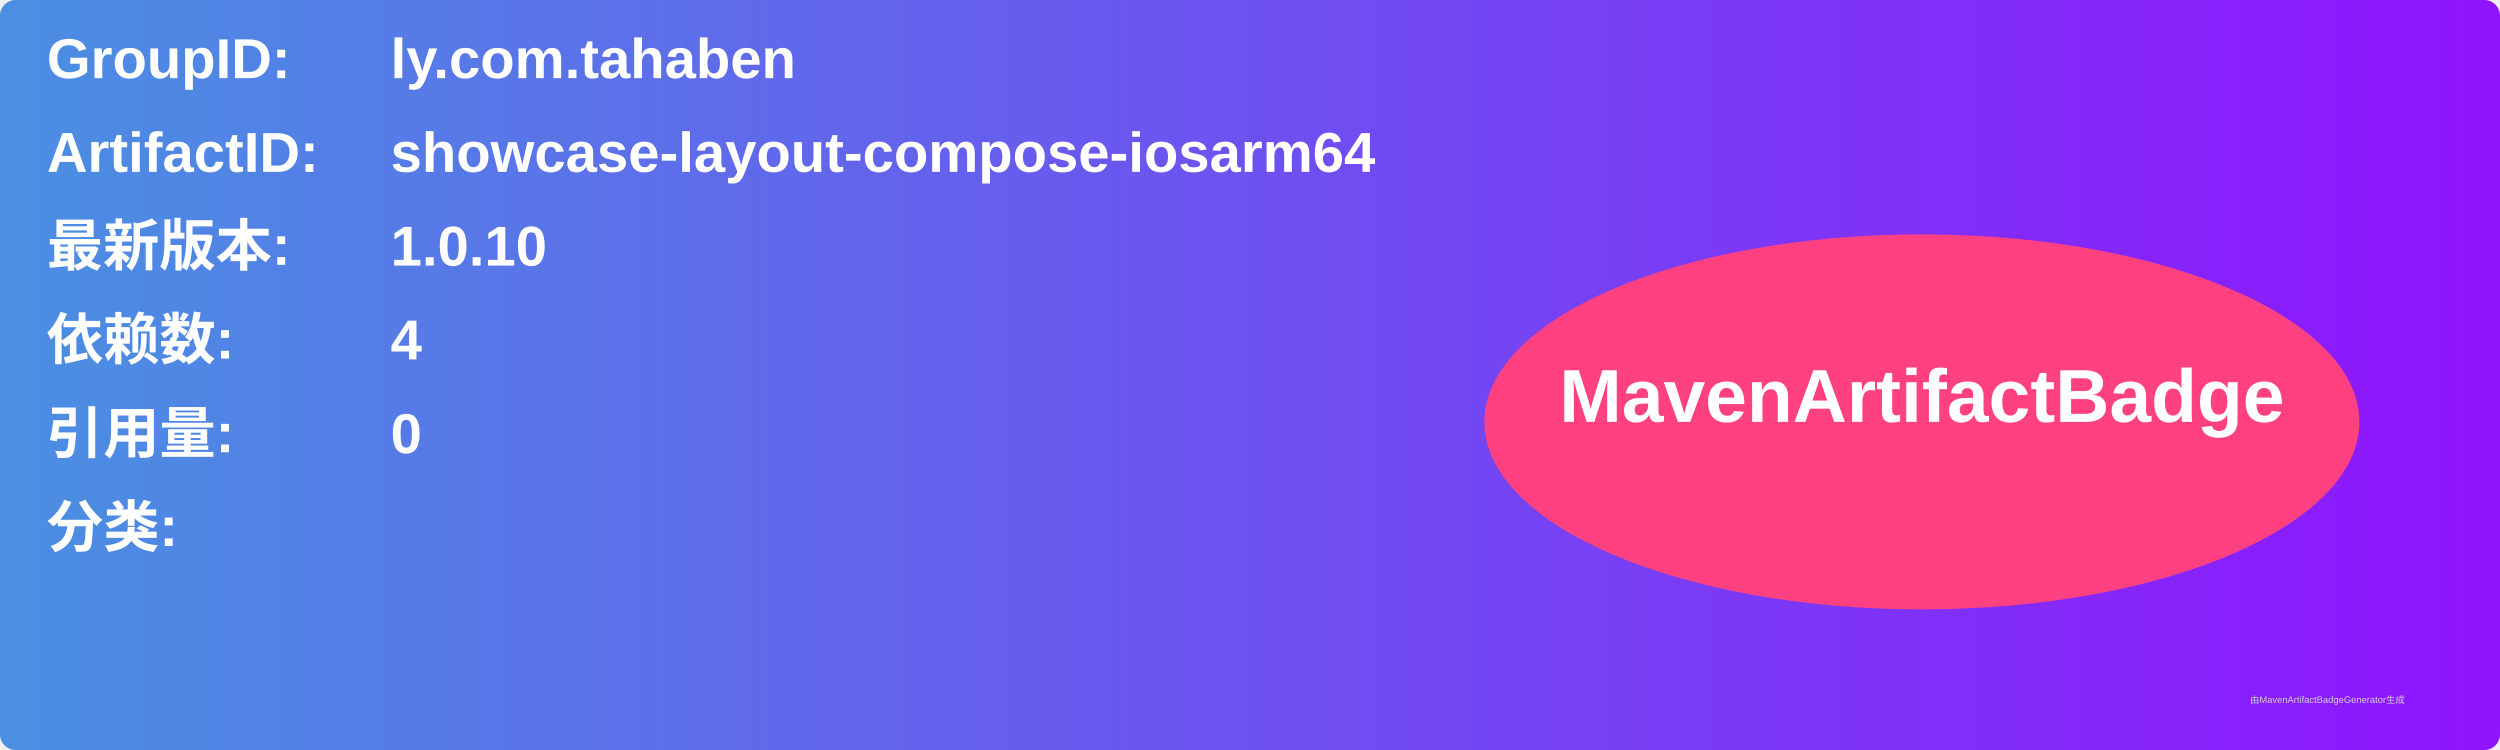
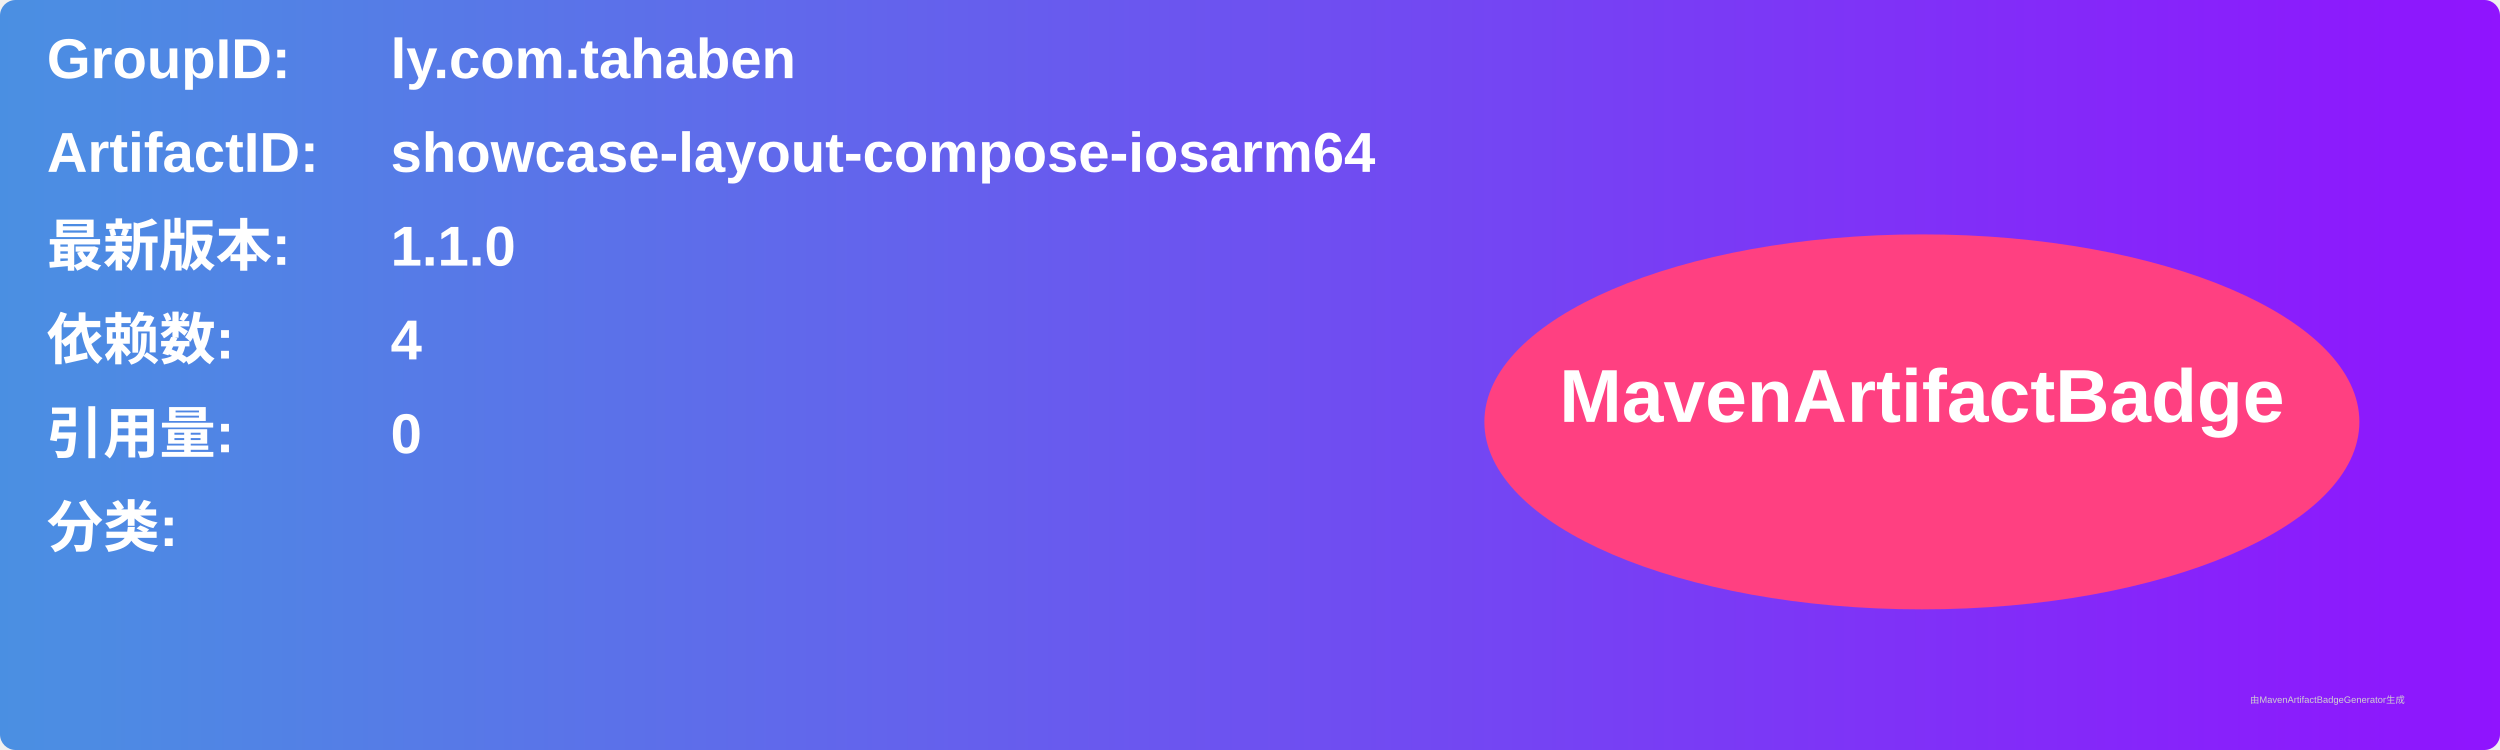
<svg xmlns="http://www.w3.org/2000/svg" width="800" height="240" viewBox="0 0 800 240">
  <linearGradient id="grad" x1="0%" y1="0%" x2="100%" y2="0%">
    <stop offset="0%" stop-color="#4a90e2" />
    <stop offset="100%" stop-color="#9013fe" />
  </linearGradient>
  <rect width="100%" height="100%" rx="5" ry="5" fill="url(#grad)" />
  <g transform="translate(15, 15)">
    <text x="0" y="10" font-family="Arial" font-size="18" fill="white" font-weight="bold" width="260">GroupID:</text>
    <text x="110" y="10" font-family="Arial" font-size="18" fill="white" font-weight="bold" width="460">ly.com.tahaben</text>
    <text x="0" y="40" font-family="Arial" font-size="18" fill="white" font-weight="bold" width="260">ArtifactID:</text>
    <text x="110" y="40" font-family="Arial" font-size="18" fill="white" font-weight="bold" width="460">showcase-layout-compose-iosarm64</text>
    <text x="0" y="70" font-family="Arial" font-size="18" fill="white" font-weight="bold">最新版本:</text>
    <text x="110" y="70" font-family="Arial" font-size="18" fill="white" font-weight="bold">
-       <tspan font-weight="bold">1.0.10</tspan>
+       <tspan font-weight="bold">1.1.0</tspan>
    </text>
    <text x="0" y="100" font-family="Arial" font-size="18" fill="white" font-weight="bold">依赖数: </text>
    <text x="110" y="100" font-family="Arial" font-size="18" fill="white">
      <tspan font-weight="bold">4</tspan>
    </text>
    <text x="0" y="130" font-family="Arial" font-size="18" fill="white" font-weight="bold">引用量: </text>
    <text x="110" y="130" font-family="Arial" font-size="18" fill="white">
      <tspan font-weight="bold">0</tspan>
    </text>
    <text x="0" y="160" font-family="Arial" font-size="18" fill="white" font-weight="bold">分类:</text>
    <text x="10" y="190" font-family="Arial" font-size="10" fill="white">
      <tspan font-weight="bold" />
    </text>
    <ellipse cx="600" cy="120" rx="140" ry="60" fill="#ff4081" />
    <text x="600" y="120" text-anchor="middle" font-family="Arial" font-size="24" fill="white" font-weight="bold">MavenArtifactBadge</text>
  </g>
  <text x="720" y="225" font-family="Arial" font-size="3" fill="#d0d0d0">由MavenArtifactBadgeGenerator生成</text>
</svg>
